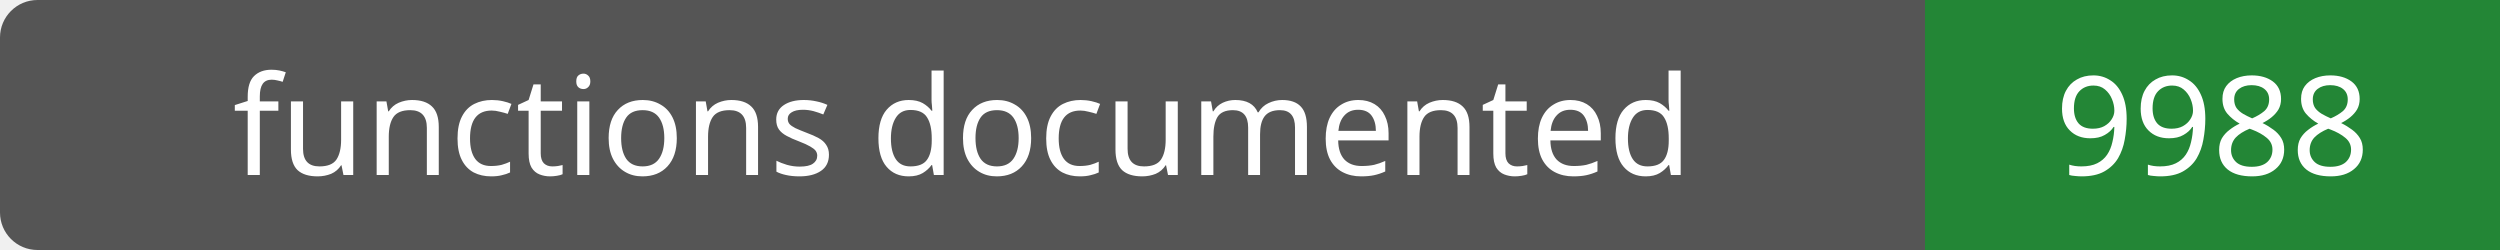
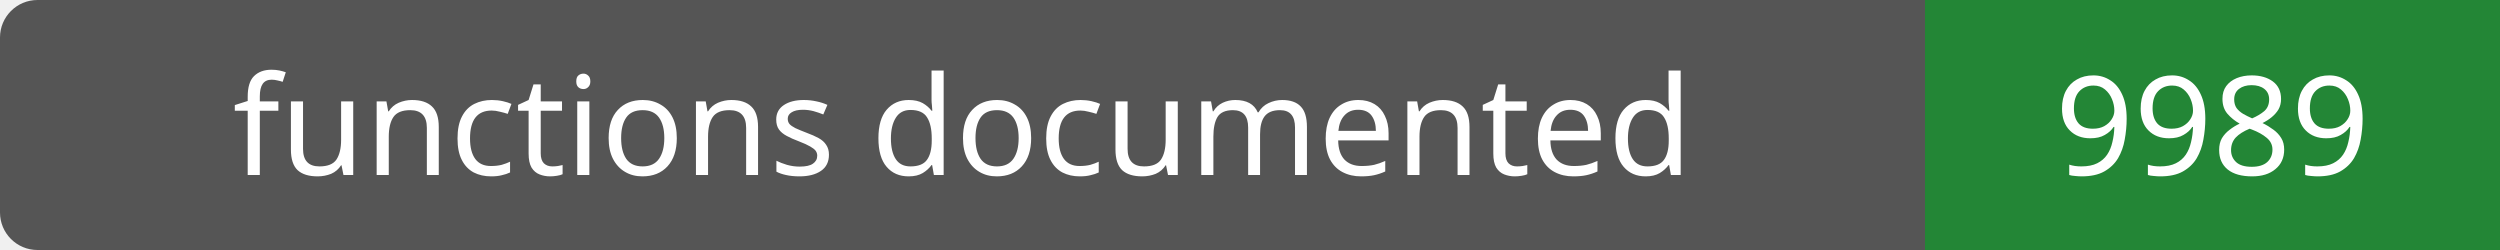
- <svg xmlns="http://www.w3.org/2000/svg" width="200" height="20" role="img" aria-label="functions documented: 9988">
+ <svg xmlns="http://www.w3.org/2000/svg" width="200" height="20" role="img" aria-label="functions documented: 9989">
  <rect width="200" height="20" rx="3" fill="#555" />
  <path fill="#238636" d="M154 0h46v20H154z" />
  <g fill="#fff" text-anchor="middle" font-family="Verdana,sans-serif" font-size="11">
    <text x="77.0" y="14">functions documented</text>
-     <text x="177.0" y="14">9988</text>
+     <text x="177.0" y="14">9989</text>
  </g>
</svg>
